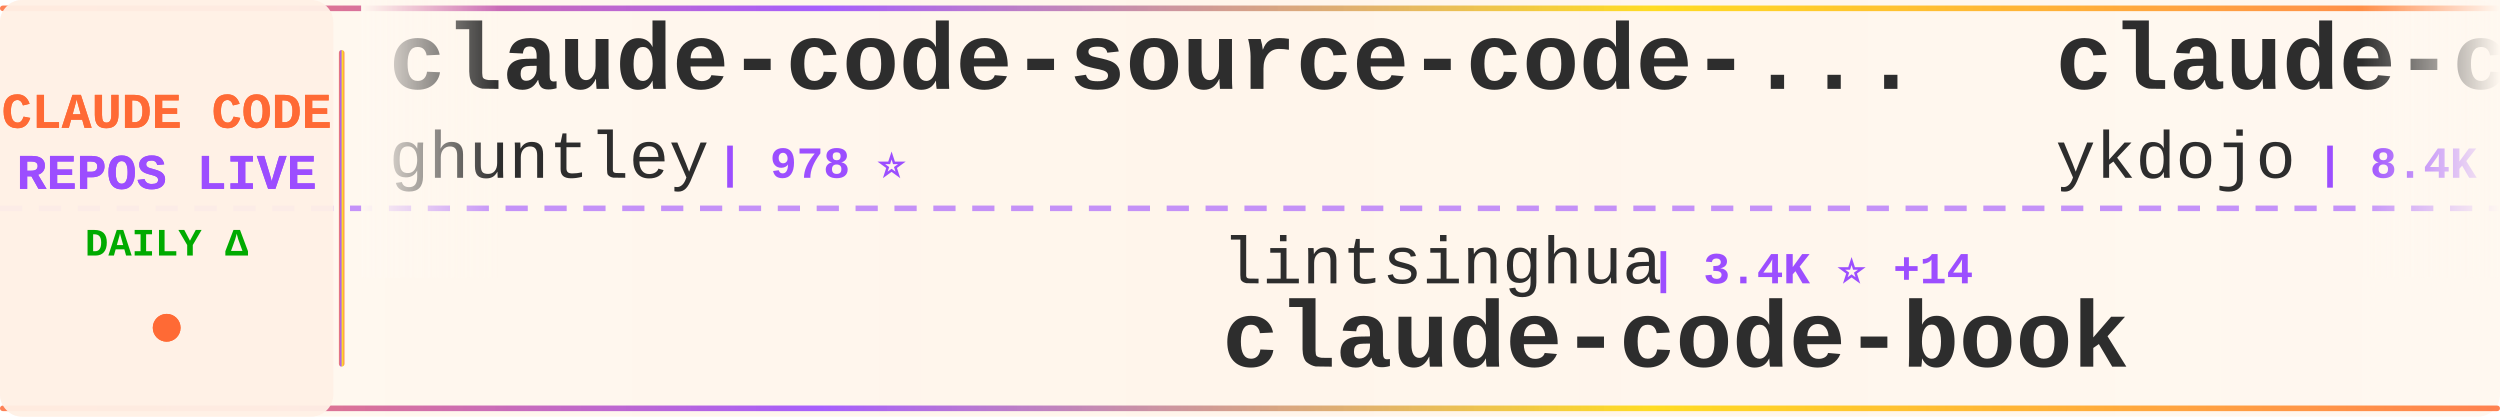
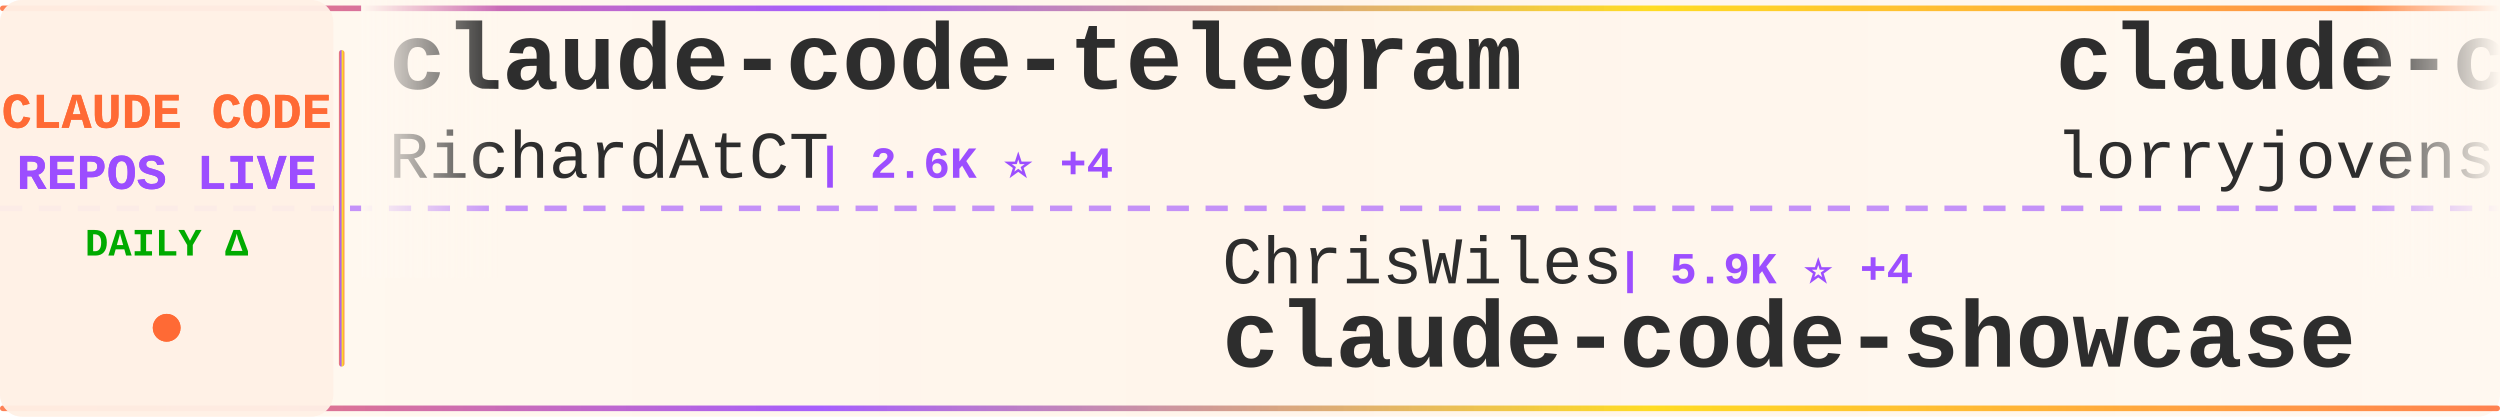
<svg xmlns="http://www.w3.org/2000/svg" width="900" height="150">
  <defs>
    <linearGradient id="tickerBg" x1="0%" y1="0%" x2="100%" y2="0%">
      <stop offset="0%" style="stop-color:#fff8f0;stop-opacity:0.98" />
      <stop offset="50%" style="stop-color:#fff5eb;stop-opacity:1" />
      <stop offset="100%" style="stop-color:#fff8f0;stop-opacity:0.98" />
    </linearGradient>
    <linearGradient id="borderGrad" x1="0%" y1="0%" x2="100%" y2="0%">
      <stop offset="0%" style="stop-color:#FF6B35;stop-opacity:0.85">
        <animate attributeName="stop-opacity" values="0.85;1;0.85" dur="2s" repeatCount="indefinite" />
      </stop>
      <stop offset="33%" style="stop-color:#9C4EFF;stop-opacity:0.9">
        <animate attributeName="stop-opacity" values="0.9;1;0.9" dur="2.2s" repeatCount="indefinite" />
      </stop>
      <stop offset="66%" style="stop-color:#FFD700;stop-opacity:0.85">
        <animate attributeName="stop-opacity" values="0.85;1;0.85" dur="1.8s" repeatCount="indefinite" />
      </stop>
      <stop offset="100%" style="stop-color:#FF6B35;stop-opacity:0.85">
        <animate attributeName="stop-opacity" values="0.85;1;0.85" dur="2s" repeatCount="indefinite" />
      </stop>
    </linearGradient>
    <filter id="textGlow">
      <feGaussianBlur stdDeviation="0.15" result="coloredBlur" />
      <feMerge>
        <feMergeNode in="coloredBlur" />
        <feMergeNode in="SourceGraphic" />
      </feMerge>
    </filter>
    <filter id="metricGlow">
      <feGaussianBlur stdDeviation="0.2" result="coloredBlur" />
      <feMerge>
        <feMergeNode in="coloredBlur" />
        <feMergeNode in="SourceGraphic" />
      </feMerge>
    </filter>
    <linearGradient id="leftFade" x1="0%" y1="0%" x2="100%" y2="0%">
      <stop offset="0%" style="stop-color:#fff8f0;stop-opacity:1" />
      <stop offset="100%" style="stop-color:#fff8f0;stop-opacity:0" />
    </linearGradient>
    <linearGradient id="rightFade" x1="0%" y1="0%" x2="100%" y2="0%">
      <stop offset="0%" style="stop-color:#fff8f0;stop-opacity:0" />
      <stop offset="100%" style="stop-color:#fff8f0;stop-opacity:1" />
    </linearGradient>
  </defs>
  <rect width="900" height="150" fill="url(#tickerBg)" rx="8" />
  <rect x="0" y="2" width="900" height="2" fill="url(#borderGrad)" rx="1" />
  <rect x="0" y="146" width="900" height="2" fill="url(#borderGrad)" rx="1" />
  <line x1="0" y1="75" x2="900" y2="75" stroke="#9C4EFF" stroke-width="2" stroke-dasharray="8 6" opacity="0.6" />
  <rect x="0" y="0" width="120" height="150" fill="#fff0e6" opacity="0.95" rx="8" />
  <text x="60" y="46" font-family="'Courier New', monospace" font-size="18" font-weight="bold" fill="#FF6B35" text-anchor="middle" filter="url(#textGlow)">
    CLAUDE CODE
  </text>
  <text x="60" y="68" font-family="'Courier New', monospace" font-size="18" font-weight="bold" fill="#9C4EFF" text-anchor="middle" filter="url(#textGlow)">
    REPOS LIVE
  </text>
  <text x="60" y="92" font-family="'Courier New', monospace" font-size="14" font-weight="bold" fill="#00aa00" text-anchor="middle">
    DAILY Δ
  </text>
  <circle cx="60" cy="118" r="5" fill="#FF6B35" filter="url(#metricGlow)">
    <animate attributeName="r" values="4;6;4" dur="1.5s" repeatCount="indefinite" />
    <animate attributeName="opacity" values="0.6;1;0.6" dur="1.5s" repeatCount="indefinite" />
  </circle>
  <rect x="122" y="18" width="2" height="114" fill="url(#borderGrad)" rx="1" />
  <clipPath id="tickerClip">
    <rect x="130" y="0" width="770" height="150" />
  </clipPath>
  <g clip-path="url(#tickerClip)">
    <g id="tickerItems">
      <animateTransform attributeName="transform" attributeType="XML" type="translate" from="0 0" to="-3000 0" dur="54s" repeatCount="indefinite" />
      <g transform="translate(0, 0)">
-         <text x="140" y="32" font-family="'Courier New', monospace" font-size="34" font-weight="bold" fill="#2d2d2d">claude-code-source-code-...</text>
-         <text x="140" y="64" font-family="'Courier New', monospace" font-size="24" font-weight="normal" fill="#2d2d2d" opacity="1.0">ghuntley</text>
-         <text x="258" y="64" font-family="'Courier New', monospace" font-size="16" font-weight="bold" fill="#9C4EFF"> | 978 ⭐</text>
+         <text x="140" y="32" font-family="'Courier New', monospace" font-size="34" font-weight="bold" fill="#2d2d2d">claude-code-telegram</text>
+         <text x="140" y="64" font-family="'Courier New', monospace" font-size="24" font-weight="normal" fill="#2d2d2d" opacity="1.0">RichardAtCT</text>
+         <text x="294" y="64" font-family="'Courier New', monospace" font-size="16" font-weight="bold" fill="#9C4EFF"> | 2.6K ⭐ +4</text>
      </g>
      <g transform="translate(300, 0)">
-         <text x="140" y="102" font-family="'Courier New', monospace" font-size="24" font-weight="normal" fill="#2d2d2d" opacity="1.0">lintsinghua</text>
-         <text x="294" y="102" font-family="'Courier New', monospace" font-size="16" font-weight="bold" fill="#9C4EFF"> | 3.4K ⭐ +14</text>
-         <text x="140" y="132" font-family="'Courier New', monospace" font-size="34" font-weight="bold" fill="#2d2d2d">claude-code-book</text>
+         <text x="140" y="102" font-family="'Courier New', monospace" font-size="24" font-weight="normal" fill="#2d2d2d" opacity="1.0">ChrisWiles</text>
+         <text x="282" y="102" font-family="'Courier New', monospace" font-size="16" font-weight="bold" fill="#9C4EFF"> | 5.9K ⭐ +4</text>
+         <text x="140" y="132" font-family="'Courier New', monospace" font-size="34" font-weight="bold" fill="#2d2d2d">claude-code-showcase</text>
      </g>
      <g transform="translate(600, 0)">
-         <text x="140" y="32" font-family="'Courier New', monospace" font-size="34" font-weight="bold" fill="#2d2d2d">claude-code-tips</text>
-         <text x="140" y="64" font-family="'Courier New', monospace" font-size="24" font-weight="normal" fill="#2d2d2d" opacity="1.0">ykdojo</text>
-         <text x="234" y="64" font-family="'Courier New', monospace" font-size="16" font-weight="bold" fill="#9C4EFF"> | 8.4K ⭐ +22</text>
+         <text x="140" y="32" font-family="'Courier New', monospace" font-size="34" font-weight="bold" fill="#2d2d2d">claude-code-rust</text>
+         <text x="140" y="64" font-family="'Courier New', monospace" font-size="24" font-weight="normal" fill="#2d2d2d" opacity="1.0">lorryjovens-hub</text>
+         <text x="342" y="64" font-family="'Courier New', monospace" font-size="16" font-weight="bold" fill="#9C4EFF"> | 1.6K ⭐ +6</text>
      </g>
      <g transform="translate(900, 0)">
-         <text x="140" y="102" font-family="'Courier New', monospace" font-size="24" font-weight="normal" fill="#2d2d2d" opacity="1.0">Maciek-roboblog</text>
-         <text x="342" y="102" font-family="'Courier New', monospace" font-size="16" font-weight="bold" fill="#9C4EFF"> | 8.0K ⭐ +13</text>
-         <text x="140" y="132" font-family="'Courier New', monospace" font-size="34" font-weight="bold" fill="#2d2d2d">Claude-Code-Usage-Monito...</text>
+         <text x="140" y="102" font-family="'Courier New', monospace" font-size="24" font-weight="normal" fill="#2d2d2d" opacity="1.0">shanraisshan</text>
+         <text x="306" y="102" font-family="'Courier New', monospace" font-size="16" font-weight="bold" fill="#9C4EFF"> | 54.4K ⭐ +260</text>
+         <text x="140" y="132" font-family="'Courier New', monospace" font-size="34" font-weight="bold" fill="#2d2d2d">claude-code-best-practic...</text>
      </g>
      <g transform="translate(1200, 0)">
-         <text x="140" y="32" font-family="'Courier New', monospace" font-size="34" font-weight="bold" fill="#2d2d2d">claude-code-settings</text>
-         <text x="140" y="64" font-family="'Courier New', monospace" font-size="24" font-weight="normal" fill="#2d2d2d" opacity="1.0">feiskyer</text>
-         <text x="258" y="64" font-family="'Courier New', monospace" font-size="16" font-weight="bold" fill="#9C4EFF"> | 1.5K ⭐ +3</text>
+         <text x="140" y="32" font-family="'Courier New', monospace" font-size="34" font-weight="bold" fill="#2d2d2d">claude-code-workflows</text>
+         <text x="140" y="64" font-family="'Courier New', monospace" font-size="24" font-weight="normal" fill="#2d2d2d" opacity="1.0">OneRedOak</text>
+         <text x="270" y="64" font-family="'Courier New', monospace" font-size="16" font-weight="bold" fill="#9C4EFF"> | 3.8K ⭐ +1</text>
      </g>
      <g transform="translate(1500, 0)">
-         <text x="140" y="102" font-family="'Courier New', monospace" font-size="24" font-weight="normal" fill="#2d2d2d" opacity="1.0">zebbern</text>
-         <text x="246" y="102" font-family="'Courier New', monospace" font-size="16" font-weight="bold" fill="#9C4EFF"> | 4.2K ⭐ +3</text>
+         <text x="140" y="102" font-family="'Courier New', monospace" font-size="24" font-weight="normal" fill="#2d2d2d" opacity="1.0">sugyan</text>
+         <text x="234" y="102" font-family="'Courier New', monospace" font-size="16" font-weight="bold" fill="#9C4EFF"> | 1.1K ⭐ +5</text>
+         <text x="140" y="132" font-family="'Courier New', monospace" font-size="34" font-weight="bold" fill="#2d2d2d">claude-code-webui</text>
+       </g>
+       <g transform="translate(1800, 0)">
+         <text x="140" y="32" font-family="'Courier New', monospace" font-size="34" font-weight="bold" fill="#2d2d2d">claude-code-security-rev...</text>
+         <text x="140" y="64" font-family="'Courier New', monospace" font-size="24" font-weight="normal" fill="#2d2d2d" opacity="1.0">anthropics</text>
+         <text x="282" y="64" font-family="'Courier New', monospace" font-size="16" font-weight="bold" fill="#9C4EFF"> | 4.7K ⭐ +8</text>
+       </g>
+       <g transform="translate(2100, 0)">
+         <text x="140" y="102" font-family="'Courier New', monospace" font-size="24" font-weight="normal" fill="#2d2d2d" opacity="1.0">fuergaosi233</text>
+         <text x="306" y="102" font-family="'Courier New', monospace" font-size="16" font-weight="bold" fill="#9C4EFF"> | 2.6K ⭐ +3</text>
+         <text x="140" y="132" font-family="'Courier New', monospace" font-size="34" font-weight="bold" fill="#2d2d2d">claude-code-proxy</text>
+       </g>
+       <g transform="translate(2400, 0)">
+         <text x="140" y="32" font-family="'Courier New', monospace" font-size="34" font-weight="bold" fill="#2d2d2d">nanoclaw</text>
+         <text x="140" y="64" font-family="'Courier New', monospace" font-size="24" font-weight="normal" fill="#2d2d2d" opacity="1.0">nanocoai</text>
+         <text x="258" y="64" font-family="'Courier New', monospace" font-size="16" font-weight="bold" fill="#9C4EFF"> | 29.3K ⭐ +83</text>
+       </g>
+       <g transform="translate(2700, 0)">
+         <text x="140" y="102" font-family="'Courier New', monospace" font-size="24" font-weight="normal" fill="#2d2d2d" opacity="1.0">Cranot</text>
+         <text x="234" y="102" font-family="'Courier New', monospace" font-size="16" font-weight="bold" fill="#9C4EFF"> | 2.8K ⭐ +3</text>
        <text x="140" y="132" font-family="'Courier New', monospace" font-size="34" font-weight="bold" fill="#2d2d2d">claude-code-guide</text>
      </g>
-       <g transform="translate(1800, 0)">
-         <text x="140" y="32" font-family="'Courier New', monospace" font-size="34" font-weight="bold" fill="#2d2d2d">claude-code-templates</text>
-         <text x="140" y="64" font-family="'Courier New', monospace" font-size="24" font-weight="normal" fill="#2d2d2d" opacity="1.0">davila7</text>
-         <text x="246" y="64" font-family="'Courier New', monospace" font-size="16" font-weight="bold" fill="#9C4EFF"> | 27.5K ⭐ +28</text>
-       </g>
-       <g transform="translate(2100, 0)">
-         <text x="140" y="102" font-family="'Courier New', monospace" font-size="24" font-weight="normal" fill="#2d2d2d" opacity="1.0">darcyegb</text>
-         <text x="258" y="102" font-family="'Courier New', monospace" font-size="16" font-weight="bold" fill="#9C4EFF"> | 701 ⭐</text>
-         <text x="140" y="132" font-family="'Courier New', monospace" font-size="34" font-weight="bold" fill="#2d2d2d">ClaudeCodeAgents</text>
-       </g>
-       <g transform="translate(2400, 0)">
-         <text x="140" y="32" font-family="'Courier New', monospace" font-size="34" font-weight="bold" fill="#2d2d2d">claude-code-reverse</text>
-         <text x="140" y="64" font-family="'Courier New', monospace" font-size="24" font-weight="normal" fill="#2d2d2d" opacity="1.0">Yuyz0112</text>
-         <text x="258" y="64" font-family="'Courier New', monospace" font-size="16" font-weight="bold" fill="#9C4EFF"> | 2.4K ⭐ +1</text>
-       </g>
-       <g transform="translate(2700, 0)">
-         <text x="140" y="102" font-family="'Courier New', monospace" font-size="24" font-weight="normal" fill="#2d2d2d" opacity="1.0">Donchitos</text>
-         <text x="270" y="102" font-family="'Courier New', monospace" font-size="16" font-weight="bold" fill="#9C4EFF"> | 19.6K ⭐ +93</text>
-         <text x="140" y="132" font-family="'Courier New', monospace" font-size="34" font-weight="bold" fill="#2d2d2d">Claude-Code-Game-Studios</text>
-       </g>
      <g transform="translate(3000, 0)">
-         <text x="140" y="32" font-family="'Courier New', monospace" font-size="34" font-weight="bold" fill="#2d2d2d">claude-code-source-code-...</text>
-         <text x="140" y="64" font-family="'Courier New', monospace" font-size="24" font-weight="normal" fill="#2d2d2d" opacity="1.0">ghuntley</text>
-         <text x="258" y="64" font-family="'Courier New', monospace" font-size="16" font-weight="bold" fill="#9C4EFF"> | 978 ⭐</text>
+         <text x="140" y="32" font-family="'Courier New', monospace" font-size="34" font-weight="bold" fill="#2d2d2d">claude-code-telegram</text>
+         <text x="140" y="64" font-family="'Courier New', monospace" font-size="24" font-weight="normal" fill="#2d2d2d" opacity="1.0">RichardAtCT</text>
+         <text x="294" y="64" font-family="'Courier New', monospace" font-size="16" font-weight="bold" fill="#9C4EFF"> | 2.6K ⭐ +4</text>
      </g>
      <g transform="translate(3300, 0)">
-         <text x="140" y="102" font-family="'Courier New', monospace" font-size="24" font-weight="normal" fill="#2d2d2d" opacity="1.0">lintsinghua</text>
-         <text x="294" y="102" font-family="'Courier New', monospace" font-size="16" font-weight="bold" fill="#9C4EFF"> | 3.4K ⭐ +14</text>
-         <text x="140" y="132" font-family="'Courier New', monospace" font-size="34" font-weight="bold" fill="#2d2d2d">claude-code-book</text>
+         <text x="140" y="102" font-family="'Courier New', monospace" font-size="24" font-weight="normal" fill="#2d2d2d" opacity="1.0">ChrisWiles</text>
+         <text x="282" y="102" font-family="'Courier New', monospace" font-size="16" font-weight="bold" fill="#9C4EFF"> | 5.9K ⭐ +4</text>
+         <text x="140" y="132" font-family="'Courier New', monospace" font-size="34" font-weight="bold" fill="#2d2d2d">claude-code-showcase</text>
      </g>
      <g transform="translate(3600, 0)">
-         <text x="140" y="32" font-family="'Courier New', monospace" font-size="34" font-weight="bold" fill="#2d2d2d">claude-code-tips</text>
-         <text x="140" y="64" font-family="'Courier New', monospace" font-size="24" font-weight="normal" fill="#2d2d2d" opacity="1.0">ykdojo</text>
-         <text x="234" y="64" font-family="'Courier New', monospace" font-size="16" font-weight="bold" fill="#9C4EFF"> | 8.4K ⭐ +22</text>
+         <text x="140" y="32" font-family="'Courier New', monospace" font-size="34" font-weight="bold" fill="#2d2d2d">claude-code-rust</text>
+         <text x="140" y="64" font-family="'Courier New', monospace" font-size="24" font-weight="normal" fill="#2d2d2d" opacity="1.0">lorryjovens-hub</text>
+         <text x="342" y="64" font-family="'Courier New', monospace" font-size="16" font-weight="bold" fill="#9C4EFF"> | 1.6K ⭐ +6</text>
      </g>
      <g transform="translate(3900, 0)">
-         <text x="140" y="102" font-family="'Courier New', monospace" font-size="24" font-weight="normal" fill="#2d2d2d" opacity="1.0">Maciek-roboblog</text>
-         <text x="342" y="102" font-family="'Courier New', monospace" font-size="16" font-weight="bold" fill="#9C4EFF"> | 8.0K ⭐ +13</text>
-         <text x="140" y="132" font-family="'Courier New', monospace" font-size="34" font-weight="bold" fill="#2d2d2d">Claude-Code-Usage-Monito...</text>
+         <text x="140" y="102" font-family="'Courier New', monospace" font-size="24" font-weight="normal" fill="#2d2d2d" opacity="1.0">shanraisshan</text>
+         <text x="306" y="102" font-family="'Courier New', monospace" font-size="16" font-weight="bold" fill="#9C4EFF"> | 54.4K ⭐ +260</text>
+         <text x="140" y="132" font-family="'Courier New', monospace" font-size="34" font-weight="bold" fill="#2d2d2d">claude-code-best-practic...</text>
      </g>
    </g>
  </g>
  <rect x="130" y="0" width="50" height="100" fill="url(#leftFade)" />
  <rect x="850" y="0" width="50" height="100" fill="url(#rightFade)" />
</svg>
